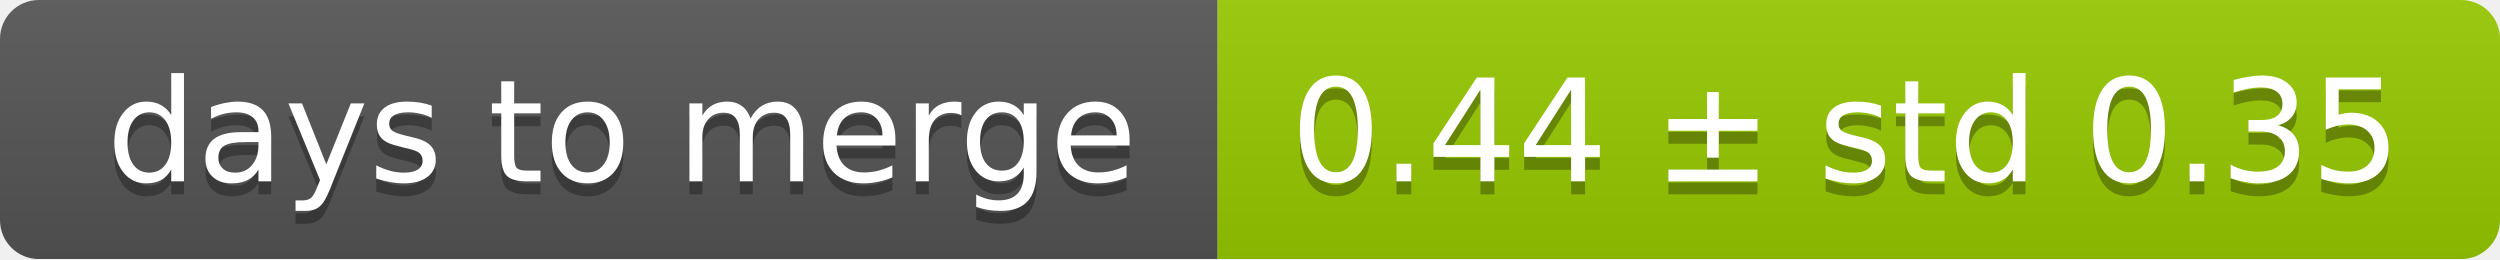
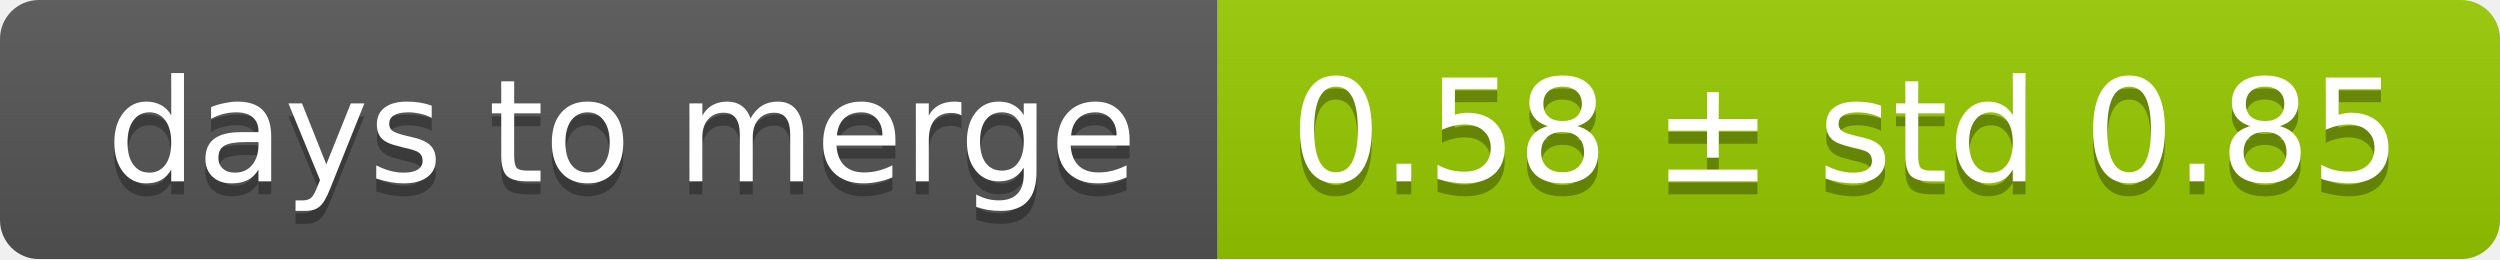
<svg xmlns="http://www.w3.org/2000/svg" width="193" height="20">
  <linearGradient id="smooth" x2="0" y2="100%">
    <stop offset="0" stop-color="#bbb" stop-opacity=".1" />
    <stop offset="1" stop-opacity=".1" />
  </linearGradient>
  <mask id="round">
    <rect width="193" height="20" rx="3" fill="#fff" />
  </mask>
  <g mask="url(#round)">
    <rect width="94" height="20" fill="#555" />
    <rect x="94" width="99" height="20" fill="#97ca00" />
    <rect width="193" height="20" fill="url(#smooth)" />
  </g>
  <g fill="#fff" text-anchor="middle" font-family="DejaVu Sans,Verdana,Geneva,sans-serif" font-size="11">
    <text x="48" y="15" fill="#010101" fill-opacity=".3">days to merge</text>
    <text x="48" y="14">days to merge</text>
-     <text x="142.5" y="15" fill="#010101" fill-opacity=".3">0.44 ± std 0.35</text>
-     <text x="142.5" y="14">0.44 ± std 0.35</text>
+     <text x="142.5" y="15" fill="#010101" fill-opacity=".3">0.58 ± std 0.85</text>
+     <text x="142.5" y="14">0.58 ± std 0.85</text>
  </g>
</svg>
